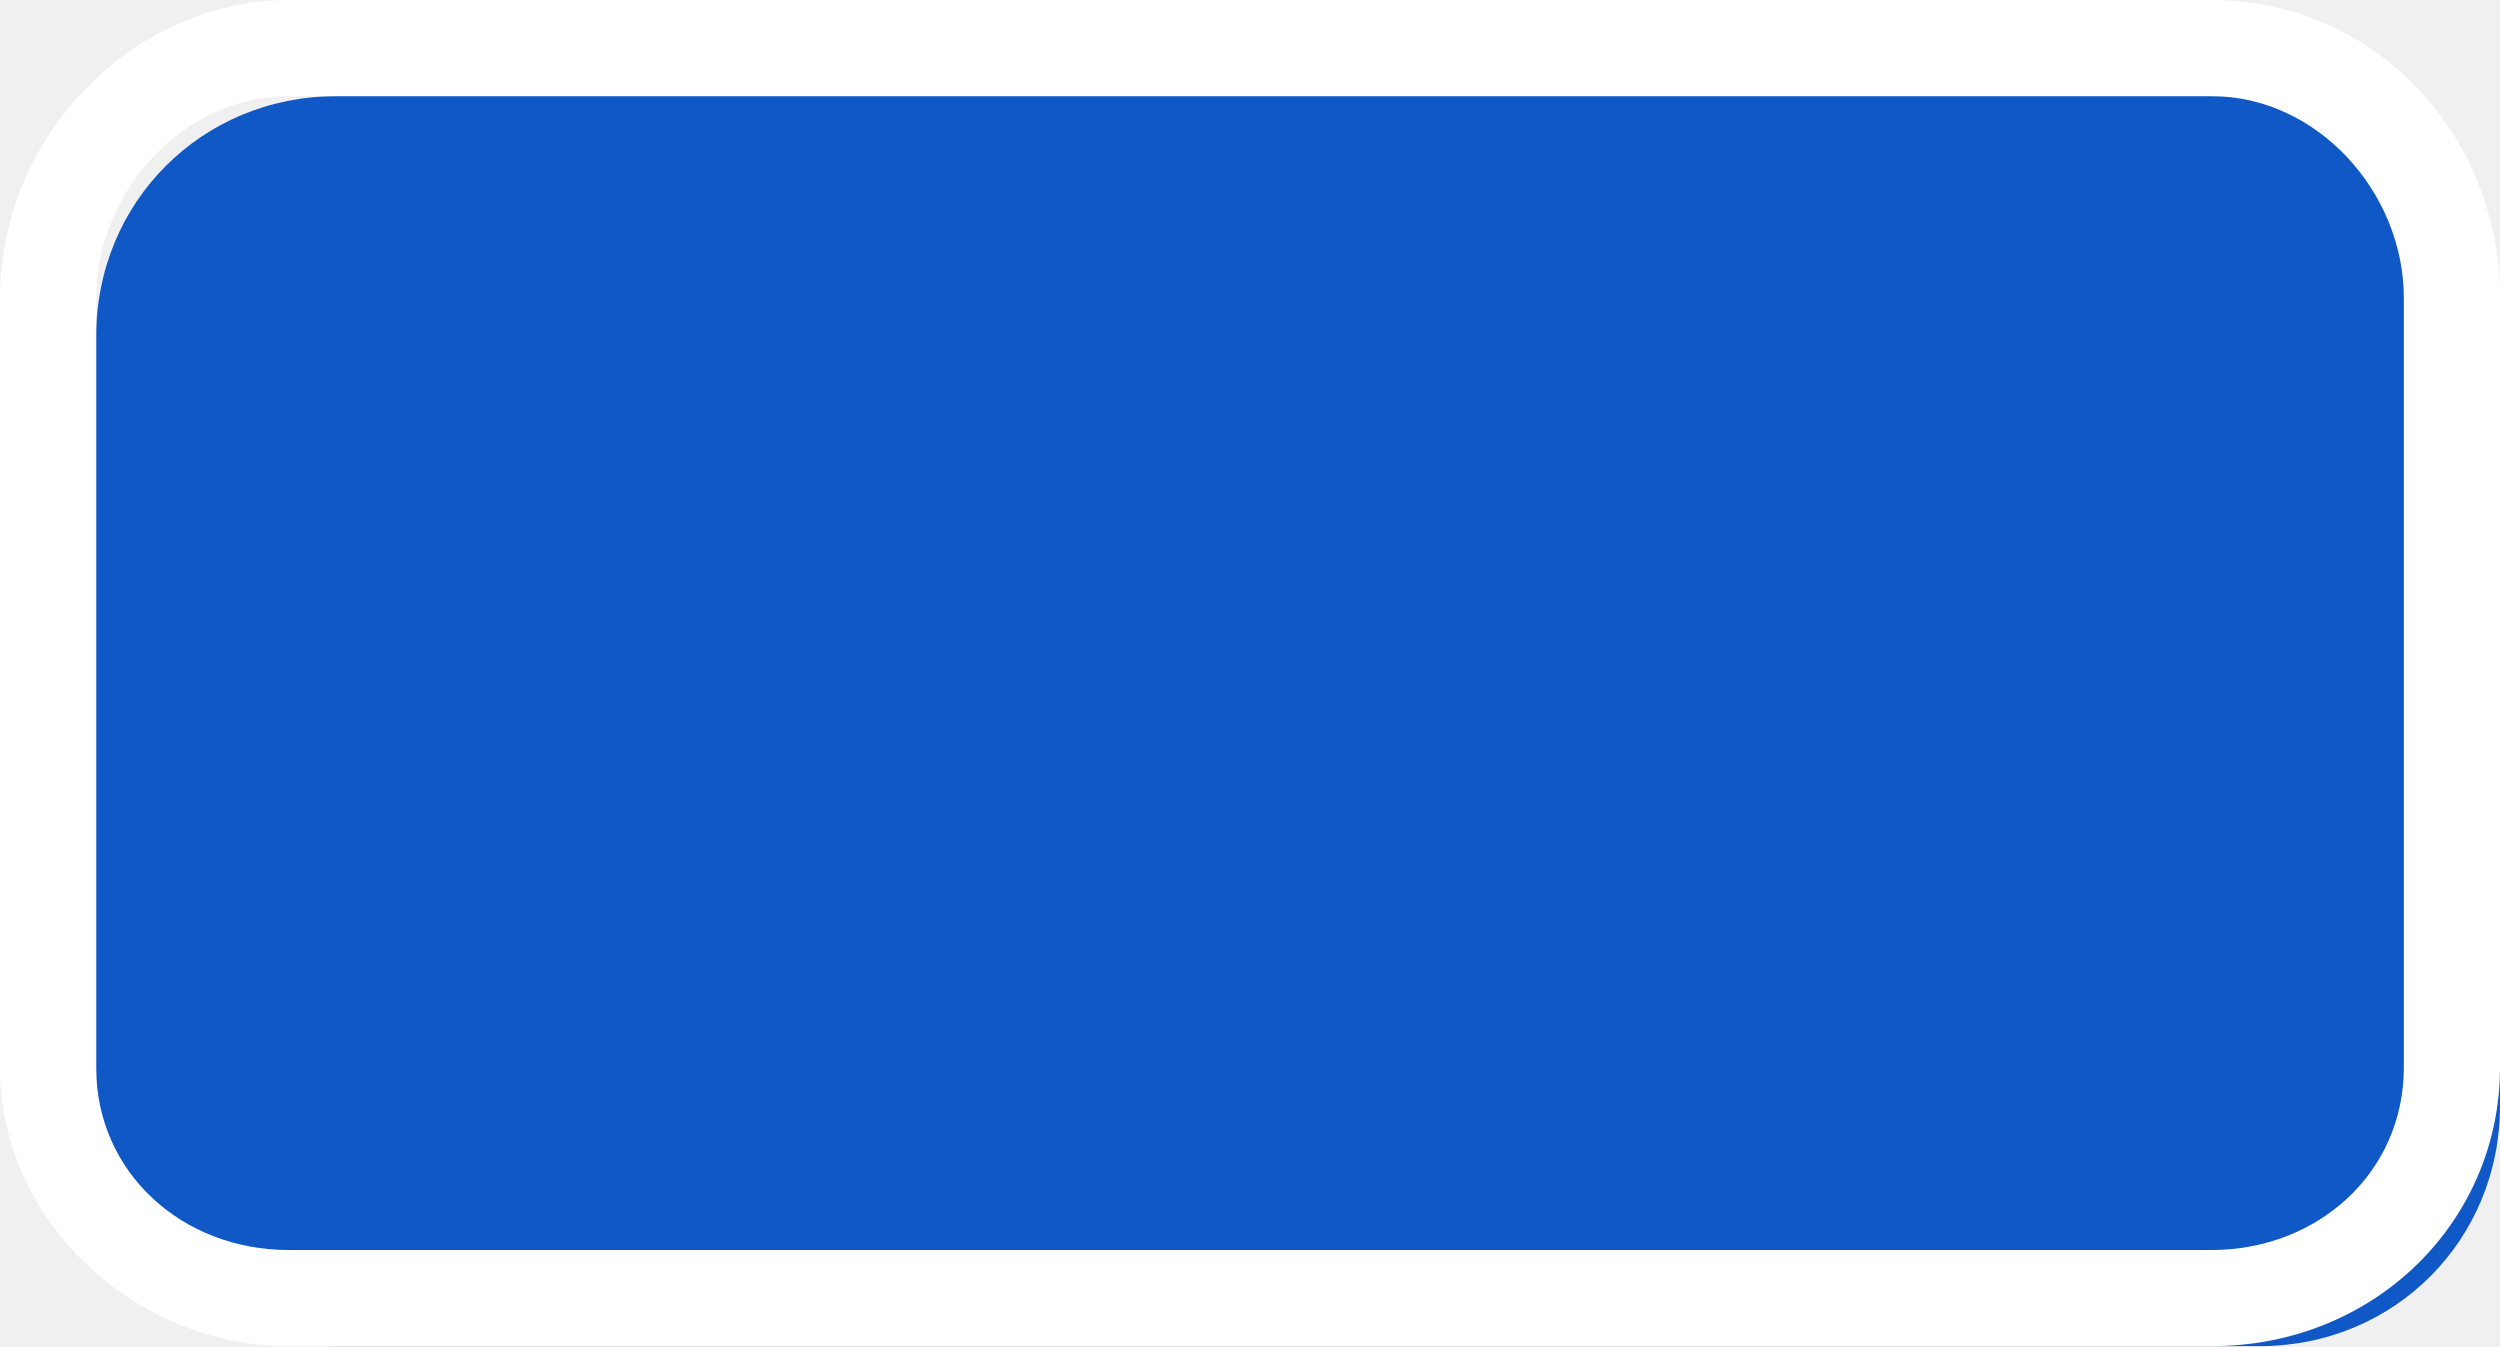
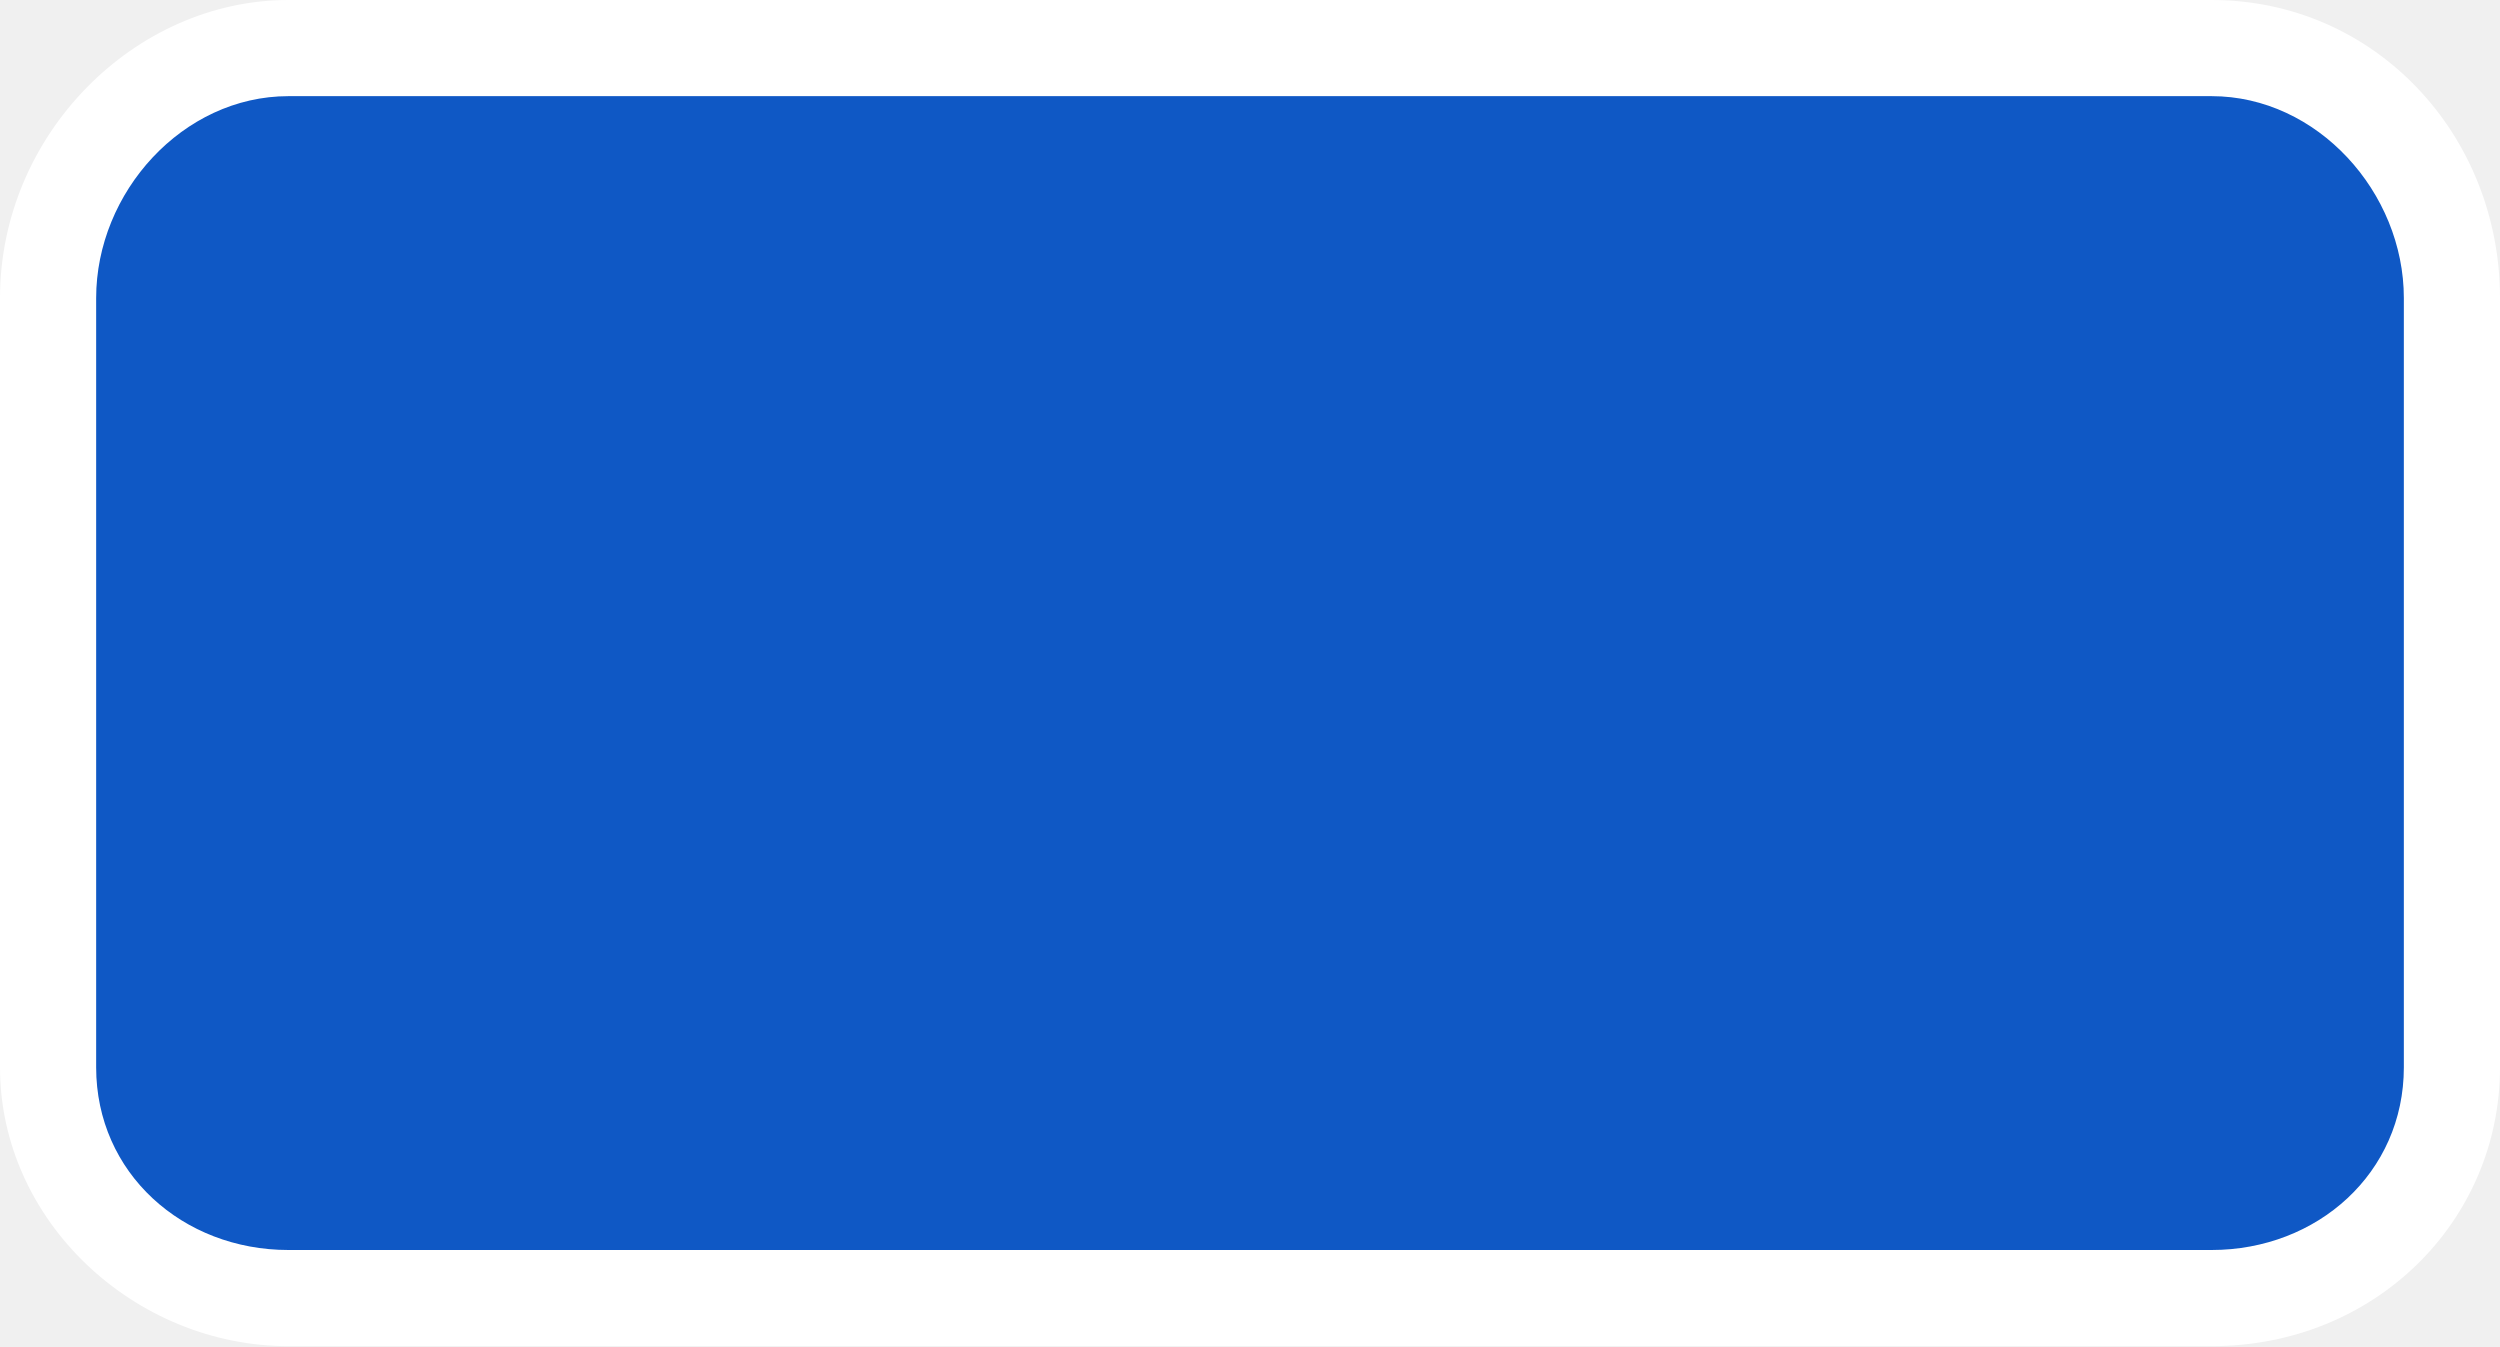
- <svg xmlns="http://www.w3.org/2000/svg" version="1.1" x="0px" y="0px" width="26px" height="14px" viewBox="0 0 26 14" enable-background="new 0 0 26 14" xml:space="preserve">
+ <svg xmlns="http://www.w3.org/2000/svg" version="1.1" id="Layer_1" x="0px" y="0px" width="26px" height="14px" viewBox="0 0 26 14" enable-background="new 0 0 26 14" xml:space="preserve">
  <g id="shields">
    <g>
-       <path fill="#0F58C5" d="M26,11.5c0,1.4-1.1,2.5-2.5,2.5h-20C2.1,14,1,12.9,1,11.5v-8C1,2.1,2.1,1,3.5,1h20C24.9,1,26,2.1,26,3.5    V11.5z" />
+       <path fill="#0F58C5" d="M25.5,11c0,1.4-1.1,2.5-2.5,2.5H3c-1.4,0-2.5-1.1-2.5-2.5V3c0-1.4,1.1-2.5,2.5-2.5h20    c1.4,0,2.5,1.1,2.5,2.5V11z" />
      <path fill="#FFFFFF" d="M23,1c1.1,0,2,1,2,2.1v8c0,1.1-0.9,1.9-2,1.9H3c-1.1,0-2-0.8-2-1.9v-8C1,2,1.9,1,3,1H23 M23,0H3    C1.4,0,0,1.4,0,3.1v8C0,12.7,1.4,14,3,14h20c1.7,0,3-1.3,3-2.9v-8C26,1.4,24.7,0,23,0L23,0z" />
    </g>
  </g>
  <g id="not_needed">
</g>
</svg>
